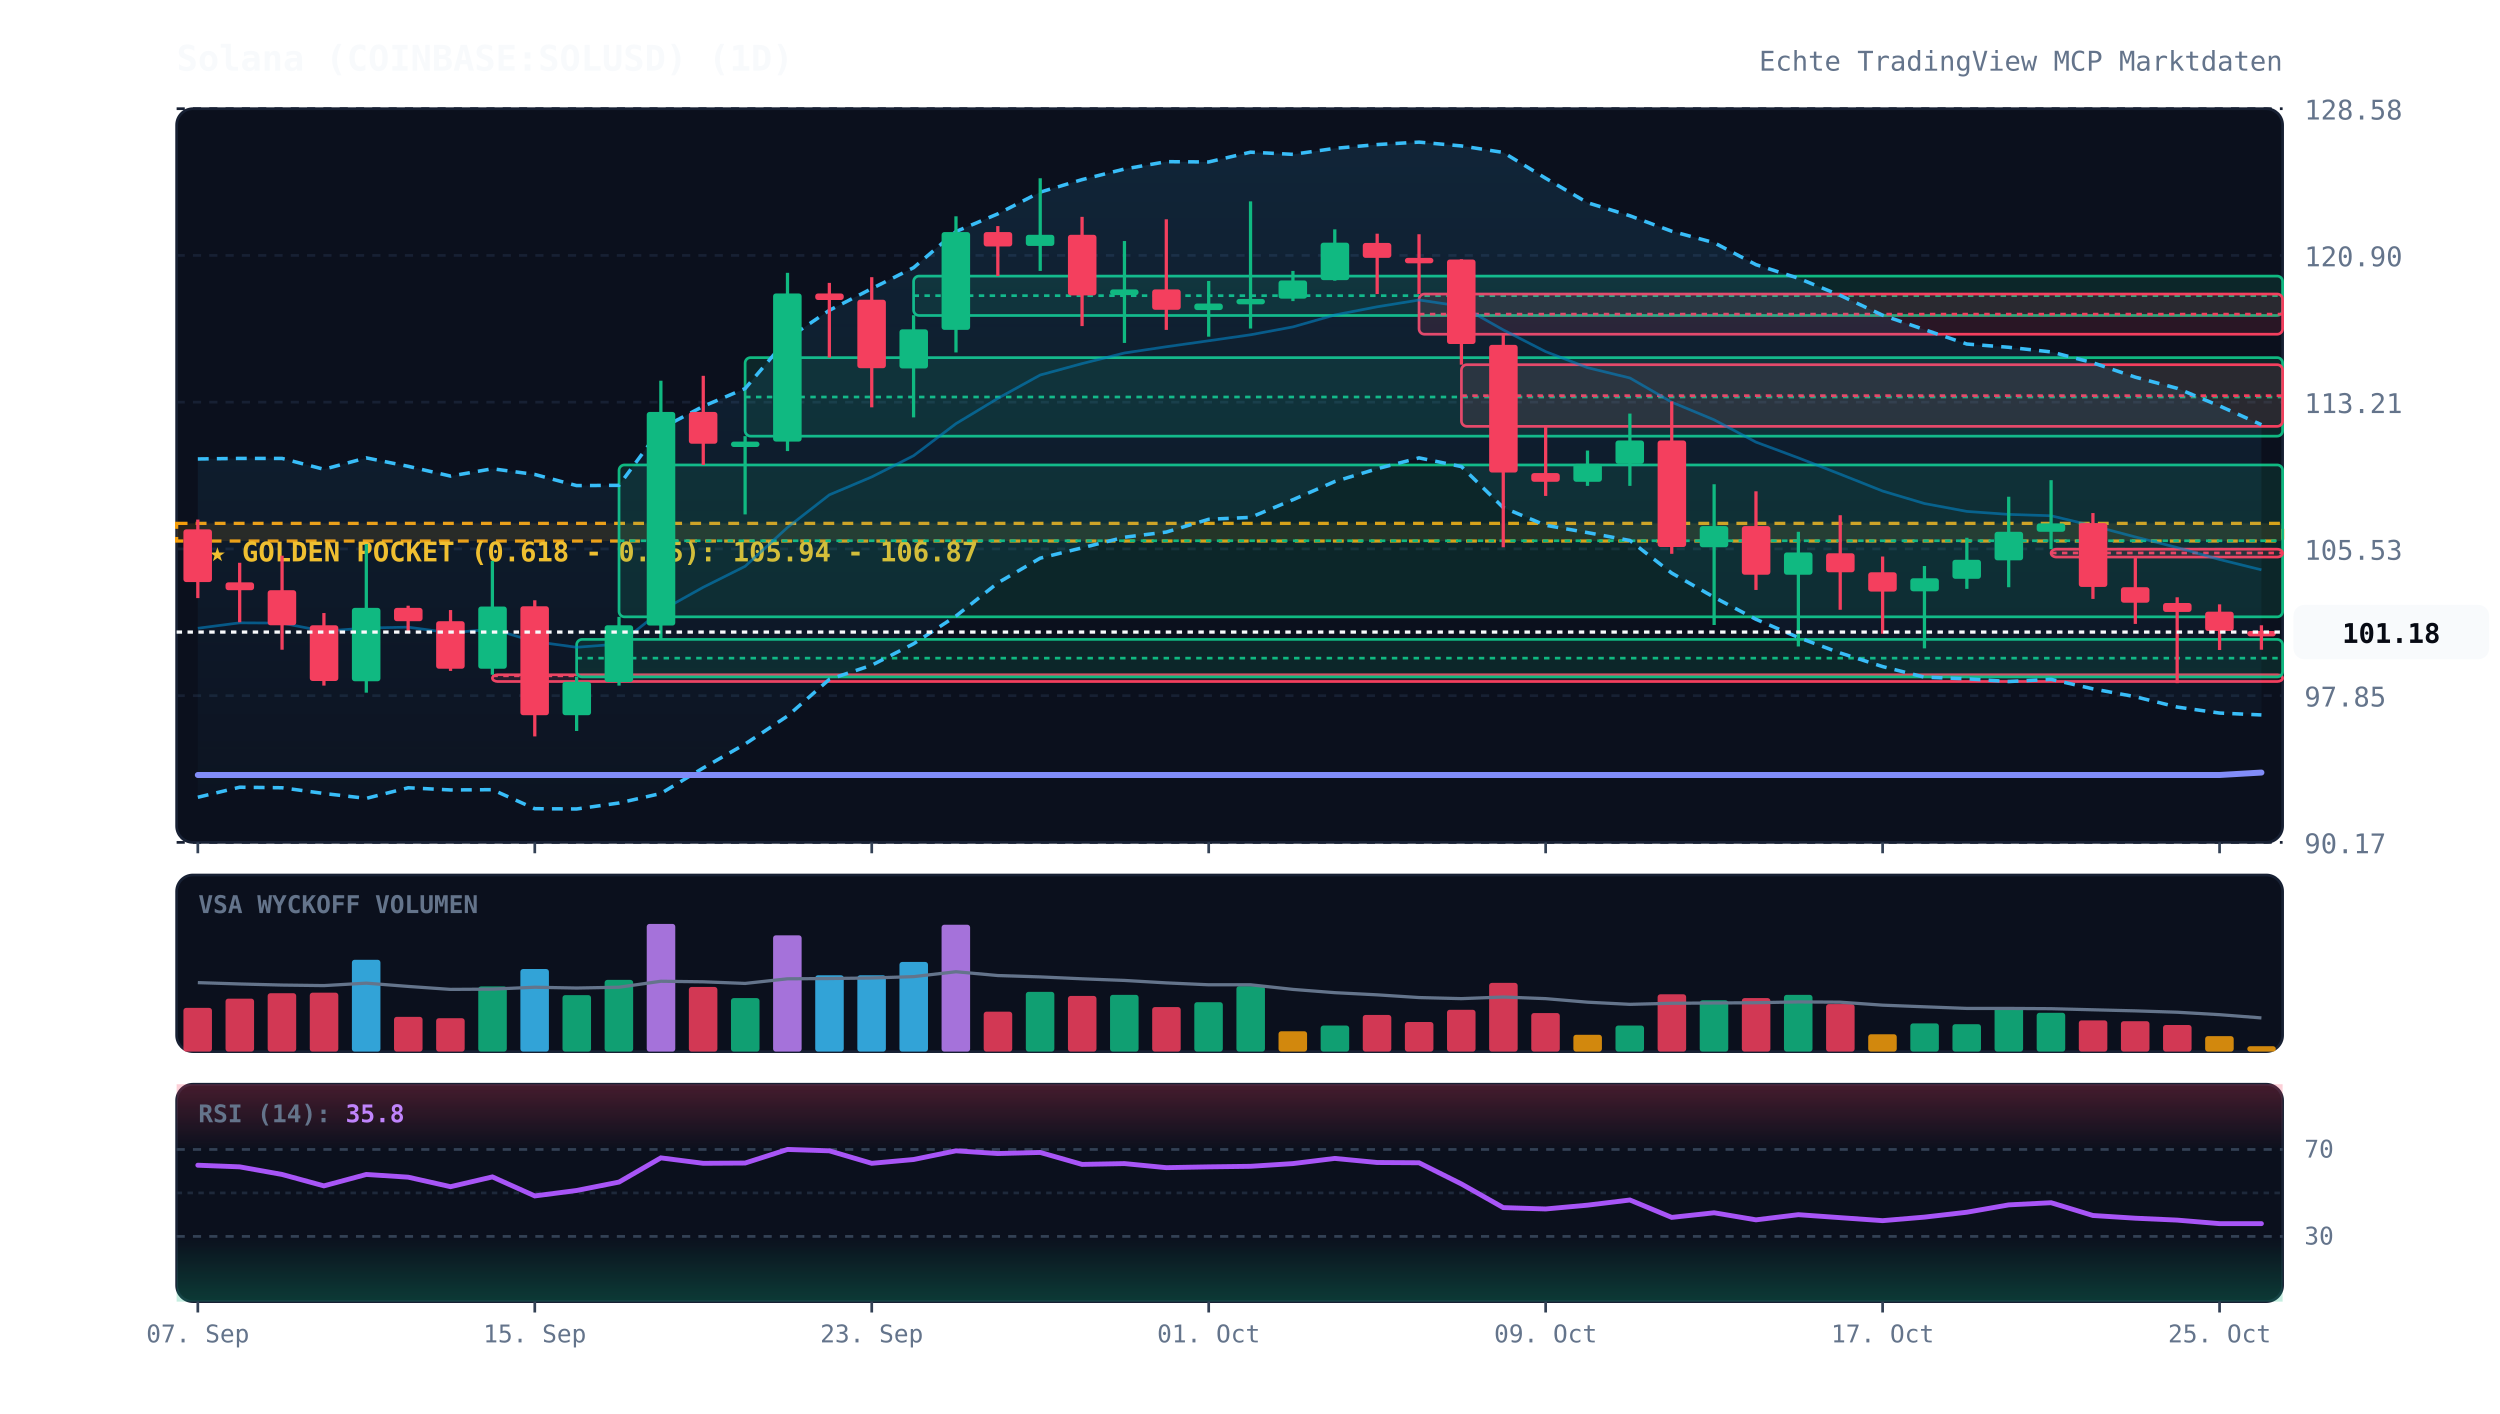
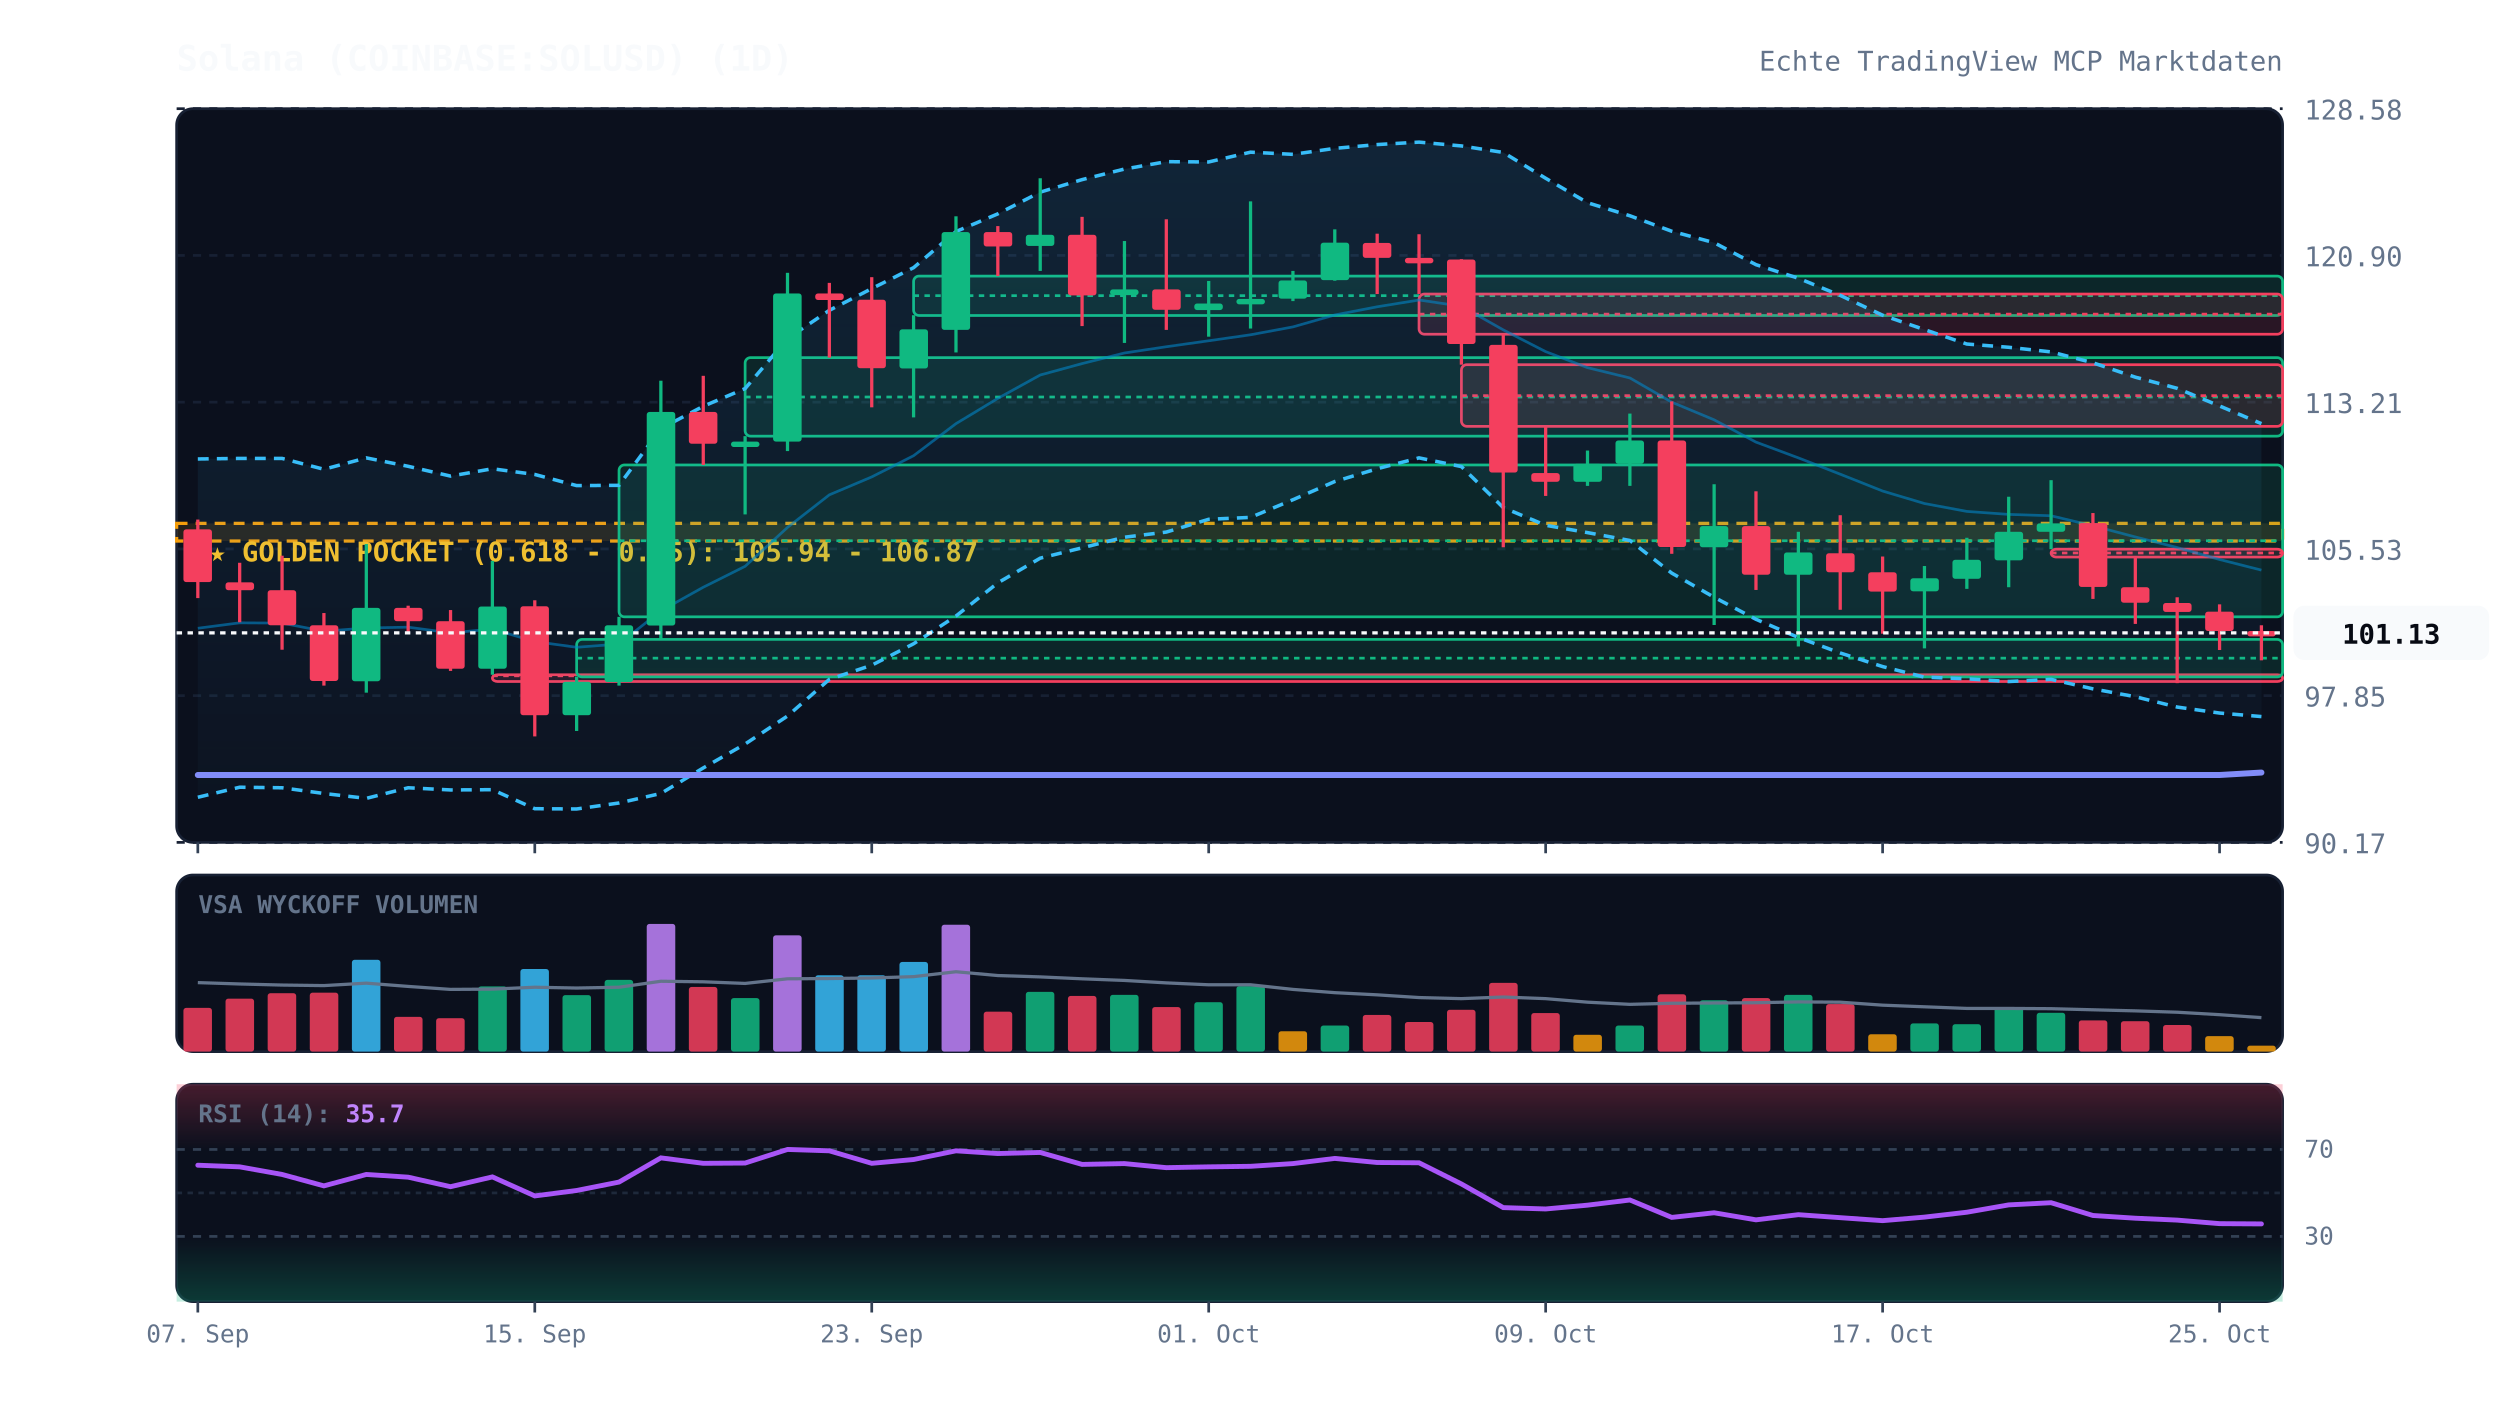
<svg xmlns="http://www.w3.org/2000/svg" viewBox="0 0 920 520" width="100%" height="100%" style="background:#070a13; font-family:'JetBrains Mono', monospace;">
  <defs>
    <linearGradient id="cloud-grad" x1="0%" y1="0%" x2="0%" y2="100%">
      <stop offset="0%" stop-color="#38bdf8" stop-opacity="0.12" />
      <stop offset="100%" stop-color="#38bdf8" stop-opacity="0.02" />
    </linearGradient>
    <linearGradient id="rsi-overbought" x1="0%" y1="0%" x2="0%" y2="100%">
      <stop offset="0%" stop-color="#f43f5e" stop-opacity="0.25" />
      <stop offset="100%" stop-color="#f43f5e" stop-opacity="0.0" />
    </linearGradient>
    <linearGradient id="rsi-oversold" x1="0%" y1="0%" x2="0%" y2="100%">
      <stop offset="0%" stop-color="#10b981" stop-opacity="0.0" />
      <stop offset="100%" stop-color="#10b981" stop-opacity="0.25" />
    </linearGradient>
  </defs>
  <rect x="65" y="40" width="775" height="270" fill="#0b101d" rx="6" stroke="#172033" stroke-width="1" />
  <rect x="65" y="322" width="775" height="65" fill="#0b101d" rx="6" stroke="#172033" stroke-width="1" />
  <rect x="65" y="399" width="775" height="80" fill="#0b101d" rx="6" stroke="#172033" stroke-width="1" />
  <line x1="65" y1="310.0" x2="840" y2="310.0" stroke="#172033" stroke-dasharray="3,3" stroke-width="1" />
  <text x="848" y="314.0" fill="#64748b" font-size="10" text-anchor="start">90.17</text>
  <line x1="65" y1="256.0" x2="840" y2="256.0" stroke="#172033" stroke-dasharray="3,3" stroke-width="1" />
  <text x="848" y="260.0" fill="#64748b" font-size="10" text-anchor="start">97.85</text>
  <line x1="65" y1="202.0" x2="840" y2="202.0" stroke="#172033" stroke-dasharray="3,3" stroke-width="1" />
  <text x="848" y="206.0" fill="#64748b" font-size="10" text-anchor="start">105.53</text>
  <line x1="65" y1="148.0" x2="840" y2="148.0" stroke="#172033" stroke-dasharray="3,3" stroke-width="1" />
  <text x="848" y="152.0" fill="#64748b" font-size="10" text-anchor="start">113.21</text>
  <line x1="65" y1="94.0" x2="840" y2="94.0" stroke="#172033" stroke-dasharray="3,3" stroke-width="1" />
  <text x="848" y="98.0" fill="#64748b" font-size="10" text-anchor="start">120.90</text>
  <line x1="65" y1="40.0" x2="840" y2="40.0" stroke="#172033" stroke-dasharray="3,3" stroke-width="1" />
  <text x="848" y="44.0" fill="#64748b" font-size="10" text-anchor="start">128.58</text>
  <rect x="65" y="192.6" width="775" height="6.5" fill="rgba(245, 158, 11, 0.12)" stroke="#f59e0b" stroke-dasharray="4,3" stroke-width="1.2" />
  <text x="77" y="206.6" fill="#fbbf24" font-size="10" font-weight="bold">★ GOLDEN POCKET (0.618 - 0.65): 105.94 - 106.87</text>
  <rect x="181.2" y="248.3" width="658.8" height="2.5" fill="rgba(244, 63, 94, 0.13)" stroke="#f43f5e" stroke-width="1" rx="2" />
  <line x1="181.2" y1="248.7" x2="840" y2="248.7" stroke="#f43f5e" stroke-dasharray="2,2" stroke-width="1" />
  <rect x="212.2" y="235.3" width="627.8" height="13.8" fill="rgba(16, 185, 129, 0.13)" stroke="#10b981" stroke-width="1" rx="2" />
  <line x1="212.2" y1="242.2" x2="840" y2="242.2" stroke="#10b981" stroke-dasharray="2,2" stroke-width="1" />
  <rect x="227.8" y="171.1" width="612.2" height="55.9" fill="rgba(16, 185, 129, 0.13)" stroke="#10b981" stroke-width="1" rx="2" />
  <line x1="227.8" y1="199.0" x2="840" y2="199.0" stroke="#10b981" stroke-dasharray="2,2" stroke-width="1" />
  <rect x="274.2" y="131.6" width="565.8" height="28.9" fill="rgba(16, 185, 129, 0.13)" stroke="#10b981" stroke-width="1" rx="2" />
  <line x1="274.2" y1="146.1" x2="840" y2="146.1" stroke="#10b981" stroke-dasharray="2,2" stroke-width="1" />
  <rect x="336.2" y="101.6" width="503.8" height="14.5" fill="rgba(16, 185, 129, 0.13)" stroke="#10b981" stroke-width="1" rx="2" />
  <line x1="336.2" y1="108.8" x2="840" y2="108.8" stroke="#10b981" stroke-dasharray="2,2" stroke-width="1" />
  <rect x="522.2" y="108.2" width="317.8" height="14.8" fill="rgba(244, 63, 94, 0.13)" stroke="#f43f5e" stroke-width="1" rx="2" />
  <line x1="522.2" y1="115.6" x2="840" y2="115.6" stroke="#f43f5e" stroke-dasharray="2,2" stroke-width="1" />
  <rect x="537.8" y="134.2" width="302.2" height="22.7" fill="rgba(244, 63, 94, 0.13)" stroke="#f43f5e" stroke-width="1" rx="2" />
  <line x1="537.8" y1="145.6" x2="840" y2="145.6" stroke="#f43f5e" stroke-dasharray="2,2" stroke-width="1" />
  <rect x="754.8" y="202.1" width="85.2" height="2.9" fill="rgba(244, 63, 94, 0.13)" stroke="#f43f5e" stroke-width="1" rx="2" />
  <line x1="754.8" y1="203.5" x2="840" y2="203.5" stroke="#f43f5e" stroke-dasharray="2,2" stroke-width="1" />
-   <polygon points="72.8,168.9 88.2,168.7 103.8,168.7 119.2,172.7 134.8,168.5 150.2,171.6 165.8,175.2 181.2,172.5 196.8,174.6 212.2,178.7 227.8,178.6 243.2,157.7 258.8,149.5 274.2,143.0 289.8,124.6 305.2,114.2 320.8,106.2 336.2,98.5 351.8,85.2 367.2,78.7 382.8,70.7 398.2,66.1 413.8,62.2 429.2,59.5 444.8,59.6 460.2,56.0 475.8,56.8 491.2,54.6 506.8,53.2 522.2,52.3 537.8,53.7 553.2,56.1 568.8,65.6 584.2,74.6 599.8,79.4 615.2,85.1 630.8,89.3 646.2,97.4 661.8,102.4 677.2,108.7 692.8,116.0 708.2,121.3 723.8,126.6 739.2,127.8 754.8,129.5 770.2,133.5 785.8,138.8 801.2,142.9 816.8,149.4 832.2,156.3 832.2,263.1 816.8,262.4 801.2,260.2 785.8,256.4 770.2,253.5 754.8,250.0 739.2,250.8 723.8,249.8 708.2,249.2 692.8,245.3 677.2,240.3 661.8,234.6 646.2,227.9 630.8,219.8 615.2,210.9 599.8,198.9 584.2,196.0 568.8,193.3 553.2,186.8 537.8,171.7 522.2,168.5 506.8,172.5 491.2,177.2 475.8,183.9 460.2,190.4 444.8,191.1 429.2,195.8 413.8,197.7 398.2,201.6 382.8,205.4 367.2,214.5 351.8,226.7 336.2,236.9 320.8,244.8 305.2,250.0 289.8,263.5 274.2,273.8 258.8,282.6 243.2,292.0 227.8,295.5 212.2,297.7 196.8,297.6 181.2,290.6 165.8,290.7 150.2,289.9 134.8,293.8 119.2,292.0 103.8,289.9 88.2,289.7 72.8,293.4" fill="url(#cloud-grad)" />
-   <polyline points="72.8,168.9 88.2,168.7 103.8,168.7 119.2,172.7 134.8,168.5 150.2,171.6 165.8,175.2 181.2,172.5 196.8,174.6 212.2,178.7 227.8,178.6 243.2,157.7 258.8,149.5 274.2,143.0 289.8,124.6 305.2,114.2 320.8,106.2 336.2,98.5 351.8,85.2 367.2,78.7 382.8,70.7 398.2,66.1 413.8,62.2 429.2,59.5 444.8,59.6 460.2,56.0 475.8,56.8 491.2,54.6 506.8,53.2 522.2,52.3 537.8,53.7 553.2,56.1 568.8,65.6 584.2,74.6 599.8,79.4 615.2,85.1 630.8,89.3 646.2,97.4 661.8,102.4 677.2,108.7 692.8,116.0 708.2,121.3 723.8,126.6 739.2,127.8 754.8,129.5 770.2,133.5 785.8,138.8 801.2,142.9 816.8,149.4 832.2,156.3" fill="none" stroke="#38bdf8" stroke-width="1.3" stroke-dasharray="4,3" />
-   <polyline points="72.8,293.4 88.2,289.7 103.8,289.9 119.2,292.0 134.8,293.8 150.2,289.9 165.8,290.7 181.2,290.6 196.8,297.6 212.2,297.7 227.8,295.5 243.2,292.0 258.8,282.6 274.2,273.8 289.8,263.5 305.2,250.0 320.8,244.8 336.2,236.9 351.8,226.7 367.2,214.5 382.8,205.4 398.2,201.6 413.8,197.7 429.2,195.8 444.8,191.1 460.2,190.4 475.8,183.9 491.2,177.2 506.8,172.5 522.2,168.5 537.8,171.7 553.2,186.8 568.8,193.3 584.2,196.0 599.8,198.9 615.2,210.9 630.8,219.8 646.2,227.9 661.8,234.6 677.2,240.3 692.8,245.3 708.2,249.2 723.8,249.8 739.2,250.8 754.8,250.0 770.2,253.5 785.8,256.4 801.2,260.2 816.8,262.4 832.2,263.1" fill="none" stroke="#38bdf8" stroke-width="1.3" stroke-dasharray="4,3" />
-   <polyline points="72.8,231.2 88.2,229.2 103.8,229.3 119.2,232.3 134.8,231.1 150.2,230.8 165.8,232.9 181.2,231.5 196.8,236.1 212.2,238.2 227.8,237.0 243.2,224.8 258.8,216.1 274.2,208.4 289.8,194.1 305.2,182.1 320.8,175.5 336.2,167.7 351.8,155.9 367.2,146.6 382.8,138.0 398.2,133.8 413.8,129.9 429.2,127.6 444.8,125.4 460.2,123.2 475.8,120.3 491.2,115.9 506.8,112.9 522.2,110.4 537.8,112.7 553.2,121.4 568.8,129.4 584.2,135.3 599.8,139.1 615.2,148.0 630.8,154.5 646.2,162.7 661.8,168.5 677.2,174.5 692.8,180.7 708.2,185.3 723.8,188.2 739.2,189.3 754.8,189.8 770.2,193.5 785.8,197.6 801.2,201.5 816.8,205.9 832.2,209.7" fill="none" stroke="#0284c7" stroke-width="1.0" stroke-opacity="0.6" />
+   <polygon points="72.8,168.9 88.2,168.7 103.8,168.7 119.2,172.7 134.8,168.5 150.2,171.6 165.8,175.2 181.2,172.5 196.8,174.6 212.2,178.7 227.8,178.6 243.2,157.7 258.8,149.5 274.2,143.0 289.8,124.6 305.2,114.2 320.8,106.2 336.2,98.5 351.8,85.2 367.2,78.7 382.8,70.7 398.2,66.1 413.8,62.2 429.2,59.5 444.8,59.6 460.2,56.0 475.8,56.8 491.2,54.6 506.8,53.2 522.2,52.3 537.8,53.7 553.2,56.1 568.8,65.6 584.2,74.6 599.8,79.4 615.2,85.1 630.8,89.3 646.2,97.4 661.8,102.4 677.2,108.7 692.8,116.0 708.2,121.3 723.8,126.6 739.2,127.8 754.8,129.5 770.2,133.5 785.8,138.8 801.2,142.9 816.8,149.4 832.2,155.9 832.2,263.7 816.8,262.4 801.2,260.2 785.8,256.4 770.2,253.5 754.8,250.0 739.2,250.8 723.8,249.8 708.2,249.2 692.8,245.3 677.2,240.3 661.8,234.6 646.2,227.9 630.8,219.8 615.2,210.9 599.8,198.9 584.2,196.0 568.8,193.3 553.2,186.8 537.8,171.7 522.2,168.5 506.8,172.5 491.2,177.2 475.8,183.9 460.2,190.4 444.8,191.1 429.2,195.8 413.8,197.7 398.2,201.6 382.8,205.4 367.2,214.5 351.8,226.7 336.2,236.9 320.8,244.8 305.2,250.0 289.8,263.5 274.2,273.8 258.8,282.6 243.2,292.0 227.8,295.5 212.2,297.7 196.8,297.6 181.2,290.6 165.8,290.7 150.2,289.9 134.8,293.8 119.2,292.0 103.8,289.9 88.2,289.7 72.8,293.4" fill="url(#cloud-grad)" />
+   <polyline points="72.8,168.9 88.2,168.7 103.8,168.7 119.2,172.7 134.8,168.5 150.2,171.6 165.8,175.2 181.2,172.5 196.8,174.6 212.2,178.7 227.8,178.6 243.2,157.7 258.8,149.5 274.2,143.0 289.8,124.6 305.2,114.2 320.8,106.2 336.2,98.5 351.8,85.2 367.2,78.7 382.8,70.7 398.2,66.1 413.8,62.2 429.2,59.5 444.8,59.6 460.2,56.0 475.8,56.8 491.2,54.6 506.8,53.2 522.2,52.3 537.8,53.7 553.2,56.1 568.8,65.6 584.2,74.6 599.8,79.4 615.2,85.1 630.8,89.3 646.2,97.4 661.8,102.4 677.2,108.7 692.8,116.0 708.2,121.3 723.8,126.6 739.2,127.8 754.8,129.5 770.2,133.5 785.8,138.8 801.2,142.9 816.8,149.4 832.2,155.9" fill="none" stroke="#38bdf8" stroke-width="1.3" stroke-dasharray="4,3" />
+   <polyline points="72.8,293.4 88.2,289.7 103.8,289.9 119.2,292.0 134.8,293.8 150.2,289.9 165.8,290.7 181.2,290.6 196.8,297.6 212.2,297.7 227.8,295.5 243.2,292.0 258.8,282.6 274.2,273.8 289.8,263.5 305.2,250.0 320.8,244.8 336.2,236.9 351.8,226.7 367.2,214.5 382.8,205.4 398.2,201.6 413.8,197.7 429.2,195.8 444.8,191.1 460.2,190.4 475.8,183.9 491.2,177.2 506.8,172.5 522.2,168.5 537.8,171.7 553.2,186.8 568.8,193.3 584.2,196.0 599.8,198.9 615.2,210.9 630.8,219.8 646.2,227.9 661.8,234.6 677.2,240.3 692.8,245.3 708.2,249.2 723.8,249.8 739.2,250.8 754.8,250.0 770.2,253.5 785.8,256.4 801.2,260.2 816.8,262.4 832.2,263.7" fill="none" stroke="#38bdf8" stroke-width="1.3" stroke-dasharray="4,3" />
+   <polyline points="72.8,231.2 88.2,229.2 103.8,229.3 119.2,232.3 134.8,231.1 150.2,230.8 165.8,232.9 181.2,231.5 196.8,236.1 212.2,238.2 227.8,237.0 243.2,224.8 258.8,216.1 274.2,208.4 289.8,194.1 305.2,182.1 320.8,175.5 336.2,167.7 351.8,155.9 367.2,146.6 382.8,138.0 398.2,133.8 413.8,129.9 429.2,127.6 444.8,125.4 460.2,123.2 475.8,120.3 491.2,115.9 506.8,112.9 522.2,110.4 537.8,112.7 553.2,121.4 568.8,129.4 584.2,135.3 599.8,139.1 615.2,148.0 630.8,154.5 646.2,162.7 661.8,168.5 677.2,174.5 692.8,180.7 708.2,185.3 723.8,188.2 739.2,189.3 754.8,189.8 770.2,193.5 785.8,197.6 801.2,201.5 816.8,205.9 832.2,209.8" fill="none" stroke="#0284c7" stroke-width="1.0" stroke-opacity="0.6" />
  <polyline points="72.8,285.2 88.2,285.2 103.8,285.2 119.2,285.2 134.8,285.2 150.2,285.2 165.8,285.2 181.2,285.2 196.8,285.2 212.2,285.2 227.8,285.2 243.2,285.2 258.8,285.2 274.2,285.2 289.8,285.2 305.2,285.2 320.8,285.2 336.2,285.2 351.8,285.2 367.2,285.2 382.8,285.2 398.2,285.2 413.8,285.2 429.2,285.2 444.8,285.2 460.2,285.2 475.8,285.2 491.2,285.2 506.8,285.2 522.2,285.2 537.8,285.2 553.2,285.2 568.8,285.2 584.2,285.2 599.8,285.2 615.2,285.2 630.8,285.2 646.2,285.2 661.8,285.2 677.2,285.2 692.8,285.2 708.2,285.2 723.8,285.2 739.2,285.2 754.8,285.2 770.2,285.2 785.8,285.2 801.2,285.2 816.8,285.2 832.2,284.3" fill="none" stroke="#818cf8" stroke-width="2.2" stroke-linecap="round" />
  <line x1="72.8" y1="191.2" x2="72.8" y2="220.1" stroke="#f43f5e" stroke-width="1.2" />
  <rect x="67.5" y="194.8" width="10.5" height="19.4" fill="#f43f5e" rx="1" />
  <line x1="88.2" y1="207.1" x2="88.2" y2="229.0" stroke="#f43f5e" stroke-width="1.2" />
  <rect x="83.0" y="214.3" width="10.5" height="2.9" fill="#f43f5e" rx="1" />
  <line x1="103.8" y1="204.5" x2="103.8" y2="239.1" stroke="#f43f5e" stroke-width="1.2" />
  <rect x="98.5" y="217.2" width="10.5" height="12.9" fill="#f43f5e" rx="1" />
  <line x1="119.2" y1="225.6" x2="119.2" y2="252.3" stroke="#f43f5e" stroke-width="1.2" />
  <rect x="114.0" y="230.1" width="10.5" height="20.5" fill="#f43f5e" rx="1" />
  <line x1="134.8" y1="200.2" x2="134.8" y2="254.9" stroke="#10b981" stroke-width="1.2" />
  <rect x="129.5" y="223.7" width="10.5" height="27.0" fill="#10b981" rx="1" />
  <line x1="150.2" y1="222.9" x2="150.2" y2="232.6" stroke="#f43f5e" stroke-width="1.2" />
  <rect x="145.0" y="223.7" width="10.5" height="4.9" fill="#f43f5e" rx="1" />
  <line x1="165.8" y1="224.5" x2="165.8" y2="246.9" stroke="#f43f5e" stroke-width="1.2" />
  <rect x="160.5" y="228.6" width="10.5" height="17.5" fill="#f43f5e" rx="1" />
  <line x1="181.2" y1="206.4" x2="181.2" y2="248.3" stroke="#10b981" stroke-width="1.2" />
  <rect x="176.0" y="223.2" width="10.5" height="22.9" fill="#10b981" rx="1" />
  <line x1="196.8" y1="220.9" x2="196.8" y2="271.0" stroke="#f43f5e" stroke-width="1.2" />
  <rect x="191.5" y="223.1" width="10.5" height="40.1" fill="#f43f5e" rx="1" />
  <line x1="212.2" y1="249.0" x2="212.2" y2="269.0" stroke="#10b981" stroke-width="1.2" />
  <rect x="207.0" y="250.9" width="10.5" height="12.3" fill="#10b981" rx="1" />
  <line x1="227.8" y1="227.0" x2="227.8" y2="252.3" stroke="#10b981" stroke-width="1.2" />
  <rect x="222.5" y="230.1" width="10.5" height="20.9" fill="#10b981" rx="1" />
  <line x1="243.2" y1="140.1" x2="243.2" y2="235.3" stroke="#10b981" stroke-width="1.2" />
  <rect x="238.0" y="151.6" width="10.5" height="78.6" fill="#10b981" rx="1" />
  <line x1="258.8" y1="138.3" x2="258.8" y2="171.1" stroke="#f43f5e" stroke-width="1.2" />
  <rect x="253.5" y="151.6" width="10.5" height="11.7" fill="#f43f5e" rx="1" />
  <line x1="274.2" y1="160.5" x2="274.2" y2="189.3" stroke="#10b981" stroke-width="1.2" />
  <rect x="269.0" y="162.5" width="10.5" height="2.0" fill="#10b981" rx="1" />
  <line x1="289.8" y1="100.4" x2="289.8" y2="166.0" stroke="#10b981" stroke-width="1.2" />
  <rect x="284.5" y="108.0" width="10.5" height="54.5" fill="#10b981" rx="1" />
  <line x1="305.2" y1="104.1" x2="305.2" y2="131.6" stroke="#f43f5e" stroke-width="1.2" />
  <rect x="300.0" y="108.0" width="10.5" height="2.4" fill="#f43f5e" rx="1" />
  <line x1="320.8" y1="102.0" x2="320.8" y2="149.9" stroke="#f43f5e" stroke-width="1.2" />
  <rect x="315.5" y="110.3" width="10.5" height="25.2" fill="#f43f5e" rx="1" />
  <line x1="336.2" y1="116.0" x2="336.2" y2="153.6" stroke="#10b981" stroke-width="1.2" />
  <rect x="331.0" y="121.2" width="10.5" height="14.4" fill="#10b981" rx="1" />
  <line x1="351.8" y1="79.6" x2="351.8" y2="129.7" stroke="#10b981" stroke-width="1.2" />
  <rect x="346.5" y="85.4" width="10.5" height="36.0" fill="#10b981" rx="1" />
  <line x1="367.2" y1="83.2" x2="367.2" y2="101.6" stroke="#f43f5e" stroke-width="1.2" />
  <rect x="362.0" y="85.4" width="10.5" height="5.3" fill="#f43f5e" rx="1" />
  <line x1="382.8" y1="65.6" x2="382.8" y2="99.7" stroke="#10b981" stroke-width="1.2" />
  <rect x="377.5" y="86.4" width="10.5" height="4.1" fill="#10b981" rx="1" />
  <line x1="398.2" y1="79.8" x2="398.2" y2="120.0" stroke="#f43f5e" stroke-width="1.2" />
  <rect x="393.0" y="86.4" width="10.5" height="22.3" fill="#f43f5e" rx="1" />
  <line x1="413.8" y1="88.7" x2="413.8" y2="126.2" stroke="#10b981" stroke-width="1.2" />
  <rect x="408.5" y="106.5" width="10.5" height="2.1" fill="#10b981" rx="1" />
  <line x1="429.2" y1="80.7" x2="429.2" y2="121.4" stroke="#f43f5e" stroke-width="1.2" />
  <rect x="424.0" y="106.5" width="10.5" height="7.5" fill="#f43f5e" rx="1" />
  <line x1="444.8" y1="103.4" x2="444.8" y2="123.9" stroke="#10b981" stroke-width="1.2" />
  <rect x="439.5" y="111.7" width="10.5" height="2.4" fill="#10b981" rx="1" />
  <line x1="460.2" y1="74.1" x2="460.2" y2="120.9" stroke="#10b981" stroke-width="1.2" />
  <rect x="455.0" y="110.0" width="10.5" height="2.0" fill="#10b981" rx="1" />
  <line x1="475.8" y1="99.7" x2="475.8" y2="110.8" stroke="#10b981" stroke-width="1.2" />
  <rect x="470.5" y="103.2" width="10.5" height="6.7" fill="#10b981" rx="1" />
  <line x1="491.2" y1="84.4" x2="491.2" y2="103.3" stroke="#10b981" stroke-width="1.2" />
  <rect x="486.0" y="89.3" width="10.5" height="13.8" fill="#10b981" rx="1" />
  <line x1="506.8" y1="86.0" x2="506.8" y2="108.2" stroke="#f43f5e" stroke-width="1.2" />
  <rect x="501.5" y="89.4" width="10.5" height="5.5" fill="#f43f5e" rx="1" />
  <line x1="522.2" y1="86.2" x2="522.2" y2="108.2" stroke="#f43f5e" stroke-width="1.2" />
  <rect x="517.0" y="94.9" width="10.5" height="2.0" fill="#f43f5e" rx="1" />
  <line x1="537.8" y1="95.4" x2="537.8" y2="134.2" stroke="#f43f5e" stroke-width="1.2" />
  <rect x="532.5" y="95.5" width="10.5" height="31.1" fill="#f43f5e" rx="1" />
  <line x1="553.2" y1="123.0" x2="553.2" y2="201.4" stroke="#f43f5e" stroke-width="1.2" />
  <rect x="548.0" y="126.9" width="10.5" height="47.0" fill="#f43f5e" rx="1" />
  <line x1="568.8" y1="157.0" x2="568.8" y2="182.5" stroke="#f43f5e" stroke-width="1.2" />
  <rect x="563.5" y="174.1" width="10.5" height="3.2" fill="#f43f5e" rx="1" />
  <line x1="584.2" y1="165.8" x2="584.2" y2="178.8" stroke="#10b981" stroke-width="1.2" />
  <rect x="579.0" y="170.7" width="10.5" height="6.6" fill="#10b981" rx="1" />
  <line x1="599.8" y1="152.2" x2="599.8" y2="178.8" stroke="#10b981" stroke-width="1.2" />
  <rect x="594.5" y="162.1" width="10.5" height="8.6" fill="#10b981" rx="1" />
  <line x1="615.2" y1="147.7" x2="615.2" y2="203.8" stroke="#f43f5e" stroke-width="1.2" />
  <rect x="610.0" y="162.1" width="10.5" height="39.2" fill="#f43f5e" rx="1" />
  <line x1="630.8" y1="178.2" x2="630.8" y2="230.0" stroke="#10b981" stroke-width="1.2" />
  <rect x="625.5" y="193.6" width="10.5" height="7.8" fill="#10b981" rx="1" />
  <line x1="646.2" y1="180.8" x2="646.2" y2="217.1" stroke="#f43f5e" stroke-width="1.2" />
  <rect x="641.0" y="193.6" width="10.5" height="17.9" fill="#f43f5e" rx="1" />
  <line x1="661.8" y1="195.7" x2="661.8" y2="237.9" stroke="#10b981" stroke-width="1.2" />
  <rect x="656.5" y="203.3" width="10.5" height="8.2" fill="#10b981" rx="1" />
  <line x1="677.2" y1="189.6" x2="677.2" y2="224.4" stroke="#f43f5e" stroke-width="1.2" />
  <rect x="672.0" y="203.6" width="10.5" height="7.0" fill="#f43f5e" rx="1" />
  <line x1="692.8" y1="204.8" x2="692.8" y2="233.2" stroke="#f43f5e" stroke-width="1.2" />
  <rect x="687.5" y="210.6" width="10.5" height="7.1" fill="#f43f5e" rx="1" />
  <line x1="708.2" y1="208.3" x2="708.2" y2="238.6" stroke="#10b981" stroke-width="1.2" />
  <rect x="703.0" y="212.8" width="10.5" height="4.8" fill="#10b981" rx="1" />
  <line x1="723.8" y1="197.9" x2="723.8" y2="216.7" stroke="#10b981" stroke-width="1.2" />
  <rect x="718.5" y="206.0" width="10.5" height="7.0" fill="#10b981" rx="1" />
  <line x1="739.2" y1="182.8" x2="739.2" y2="216.1" stroke="#10b981" stroke-width="1.2" />
  <rect x="734.0" y="195.7" width="10.5" height="10.5" fill="#10b981" rx="1" />
  <line x1="754.8" y1="176.7" x2="754.8" y2="202.1" stroke="#10b981" stroke-width="1.2" />
  <rect x="749.5" y="192.6" width="10.5" height="3.1" fill="#10b981" rx="1" />
  <line x1="770.2" y1="188.8" x2="770.2" y2="220.4" stroke="#f43f5e" stroke-width="1.2" />
  <rect x="765.0" y="192.5" width="10.5" height="23.5" fill="#f43f5e" rx="1" />
  <line x1="785.8" y1="205.0" x2="785.8" y2="229.6" stroke="#f43f5e" stroke-width="1.2" />
  <rect x="780.5" y="216.1" width="10.5" height="5.7" fill="#f43f5e" rx="1" />
  <line x1="801.2" y1="219.8" x2="801.2" y2="251.4" stroke="#f43f5e" stroke-width="1.2" />
  <rect x="796.0" y="221.9" width="10.5" height="3.3" fill="#f43f5e" rx="1" />
  <line x1="816.8" y1="222.4" x2="816.8" y2="239.2" stroke="#f43f5e" stroke-width="1.2" />
  <rect x="811.5" y="225.1" width="10.5" height="7.1" fill="#f43f5e" rx="1" />
-   <line x1="832.2" y1="230.1" x2="832.2" y2="239.1" stroke="#f43f5e" stroke-width="1.2" />
+   <line x1="832.2" y1="230.1" x2="832.2" y2="243.0" stroke="#f43f5e" stroke-width="1.2" />
  <rect x="827.0" y="232.2" width="10.5" height="2.0" fill="#f43f5e" rx="1" />
-   <line x1="65" y1="232.6" x2="840" y2="232.6" stroke="#f8fafc" stroke-width="1.2" stroke-dasharray="2,2" />
-   <rect x="844" y="222.6" width="72" height="20" fill="#f8fafc" rx="4" />
-   <text x="880" y="236.6" fill="#070a13" font-size="10" font-weight="bold" text-anchor="middle">101.18</text>
+   <line x1="65" y1="232.9" x2="840" y2="232.9" stroke="#f8fafc" stroke-width="1.2" stroke-dasharray="2,2" />
+   <rect x="844" y="222.9" width="72" height="20" fill="#f8fafc" rx="4" />
+   <text x="880" y="236.9" fill="#070a13" font-size="10" font-weight="bold" text-anchor="middle">101.13</text>
  <text x="73" y="336" fill="#64748b" font-size="9" font-weight="bold">VSA WYCKOFF VOLUMEN</text>
  <rect x="67.5" y="370.9" width="10.5" height="16.1" fill="#f43f5e" opacity="0.85" rx="1" />
  <rect x="83.0" y="367.5" width="10.5" height="19.5" fill="#f43f5e" opacity="0.85" rx="1" />
  <rect x="98.5" y="365.5" width="10.5" height="21.5" fill="#f43f5e" opacity="0.85" rx="1" />
  <rect x="114.0" y="365.3" width="10.5" height="21.7" fill="#f43f5e" opacity="0.85" rx="1" />
  <rect x="129.5" y="353.2" width="10.5" height="33.8" fill="#38bdf8" opacity="0.85" rx="1" />
  <rect x="145.0" y="374.2" width="10.5" height="12.8" fill="#f43f5e" opacity="0.85" rx="1" />
  <rect x="160.5" y="374.7" width="10.5" height="12.3" fill="#f43f5e" opacity="0.85" rx="1" />
  <rect x="176.0" y="363.0" width="10.5" height="24.0" fill="#10b981" opacity="0.85" rx="1" />
  <rect x="191.5" y="356.6" width="10.5" height="30.4" fill="#38bdf8" opacity="0.85" rx="1" />
  <rect x="207.0" y="366.2" width="10.5" height="20.8" fill="#10b981" opacity="0.85" rx="1" />
  <rect x="222.5" y="360.6" width="10.5" height="26.4" fill="#10b981" opacity="0.85" rx="1" />
  <rect x="238.0" y="340.0" width="10.5" height="47.0" fill="#c084fc" opacity="0.85" rx="1" />
  <rect x="253.5" y="363.2" width="10.5" height="23.8" fill="#f43f5e" opacity="0.85" rx="1" />
  <rect x="269.0" y="367.3" width="10.5" height="19.7" fill="#10b981" opacity="0.85" rx="1" />
  <rect x="284.5" y="344.2" width="10.5" height="42.8" fill="#c084fc" opacity="0.85" rx="1" />
  <rect x="300.0" y="358.9" width="10.5" height="28.1" fill="#38bdf8" opacity="0.85" rx="1" />
  <rect x="315.5" y="358.9" width="10.5" height="28.1" fill="#38bdf8" opacity="0.85" rx="1" />
  <rect x="331.0" y="354.0" width="10.5" height="33.0" fill="#38bdf8" opacity="0.85" rx="1" />
  <rect x="346.5" y="340.3" width="10.5" height="46.7" fill="#c084fc" opacity="0.85" rx="1" />
  <rect x="362.0" y="372.3" width="10.5" height="14.7" fill="#f43f5e" opacity="0.85" rx="1" />
  <rect x="377.5" y="365.0" width="10.5" height="22.0" fill="#10b981" opacity="0.85" rx="1" />
  <rect x="393.0" y="366.5" width="10.5" height="20.5" fill="#f43f5e" opacity="0.85" rx="1" />
  <rect x="408.5" y="366.1" width="10.5" height="20.9" fill="#10b981" opacity="0.85" rx="1" />
  <rect x="424.0" y="370.6" width="10.5" height="16.4" fill="#f43f5e" opacity="0.85" rx="1" />
  <rect x="439.5" y="368.8" width="10.5" height="18.2" fill="#10b981" opacity="0.85" rx="1" />
  <rect x="455.0" y="362.9" width="10.5" height="24.1" fill="#10b981" opacity="0.85" rx="1" />
  <rect x="470.5" y="379.5" width="10.5" height="7.5" fill="#f59e0b" opacity="0.85" rx="1" />
  <rect x="486.0" y="377.4" width="10.5" height="9.6" fill="#10b981" opacity="0.85" rx="1" />
  <rect x="501.5" y="373.5" width="10.5" height="13.5" fill="#f43f5e" opacity="0.85" rx="1" />
  <rect x="517.0" y="376.1" width="10.5" height="10.9" fill="#f43f5e" opacity="0.85" rx="1" />
  <rect x="532.5" y="371.6" width="10.5" height="15.4" fill="#f43f5e" opacity="0.85" rx="1" />
  <rect x="548.0" y="361.7" width="10.5" height="25.3" fill="#f43f5e" opacity="0.85" rx="1" />
  <rect x="563.5" y="372.8" width="10.5" height="14.2" fill="#f43f5e" opacity="0.85" rx="1" />
  <rect x="579.0" y="380.8" width="10.5" height="6.2" fill="#f59e0b" opacity="0.85" rx="1" />
  <rect x="594.5" y="377.4" width="10.5" height="9.6" fill="#10b981" opacity="0.85" rx="1" />
  <rect x="610.0" y="365.9" width="10.5" height="21.1" fill="#f43f5e" opacity="0.85" rx="1" />
  <rect x="625.5" y="368.1" width="10.5" height="18.9" fill="#10b981" opacity="0.85" rx="1" />
  <rect x="641.0" y="367.3" width="10.5" height="19.7" fill="#f43f5e" opacity="0.85" rx="1" />
  <rect x="656.5" y="366.1" width="10.5" height="20.9" fill="#10b981" opacity="0.85" rx="1" />
  <rect x="672.0" y="369.5" width="10.5" height="17.5" fill="#f43f5e" opacity="0.85" rx="1" />
  <rect x="687.5" y="380.6" width="10.5" height="6.4" fill="#f59e0b" opacity="0.85" rx="1" />
  <rect x="703.0" y="376.6" width="10.5" height="10.4" fill="#10b981" opacity="0.85" rx="1" />
  <rect x="718.5" y="376.9" width="10.5" height="10.1" fill="#10b981" opacity="0.85" rx="1" />
  <rect x="734.0" y="370.6" width="10.5" height="16.4" fill="#10b981" opacity="0.85" rx="1" />
  <rect x="749.5" y="372.7" width="10.5" height="14.3" fill="#10b981" opacity="0.85" rx="1" />
  <rect x="765.0" y="375.5" width="10.5" height="11.5" fill="#f43f5e" opacity="0.85" rx="1" />
  <rect x="780.5" y="375.8" width="10.5" height="11.2" fill="#f43f5e" opacity="0.85" rx="1" />
  <rect x="796.0" y="377.2" width="10.5" height="9.8" fill="#f43f5e" opacity="0.85" rx="1" />
  <rect x="811.5" y="381.3" width="10.5" height="5.7" fill="#f59e0b" opacity="0.85" rx="1" />
-   <rect x="827.0" y="385.0" width="10.5" height="2.0" fill="#f59e0b" opacity="0.85" rx="1" />
-   <polyline points="72.8,361.6 88.2,362.1 103.8,362.5 119.2,362.7 134.8,361.8 150.2,363.0 165.8,364.1 181.2,364.0 196.8,363.3 212.2,363.6 227.8,363.3 243.2,361.1 258.8,361.3 274.2,361.9 289.8,360.2 305.2,360.1 320.8,359.9 336.2,359.4 351.8,357.6 367.2,359.0 382.8,359.5 398.2,360.2 413.8,360.8 429.2,361.7 444.8,362.4 460.2,362.4 475.8,364.1 491.2,365.3 506.8,366.1 522.2,367.1 537.8,367.5 553.2,366.9 568.8,367.5 584.2,368.8 599.8,369.6 615.2,369.2 630.8,369.1 646.2,369.0 661.8,368.7 677.2,368.8 692.8,369.9 708.2,370.5 723.8,371.1 739.2,371.1 754.8,371.2 770.2,371.6 785.8,372.0 801.2,372.5 816.8,373.4 832.2,374.6" fill="none" stroke="#64748b" stroke-width="1.2" />
+   <rect x="827.0" y="384.8" width="10.5" height="2.2" fill="#f59e0b" opacity="0.85" rx="1" />
+   <polyline points="72.8,361.6 88.2,362.1 103.8,362.5 119.2,362.7 134.8,361.8 150.2,363.0 165.8,364.1 181.2,364.0 196.8,363.3 212.2,363.6 227.8,363.3 243.2,361.1 258.8,361.3 274.2,361.9 289.8,360.2 305.2,360.1 320.8,359.9 336.2,359.4 351.8,357.6 367.2,359.0 382.8,359.5 398.2,360.2 413.8,360.8 429.2,361.7 444.8,362.4 460.2,362.4 475.8,364.1 491.2,365.3 506.8,366.1 522.2,367.1 537.8,367.5 553.2,366.9 568.8,367.5 584.2,368.8 599.8,369.6 615.2,369.2 630.8,369.1 646.2,369.0 661.8,368.7 677.2,368.8 692.8,369.9 708.2,370.5 723.8,371.1 739.2,371.1 754.8,371.2 770.2,371.6 785.8,372.0 801.2,372.5 816.8,373.4 832.2,374.5" fill="none" stroke="#64748b" stroke-width="1.2" />
  <rect x="65" y="399" width="775" height="24.0" fill="url(#rsi-overbought)" />
  <rect x="65" y="455.0" width="775" height="24.0" fill="url(#rsi-oversold)" />
  <line x1="65" y1="423.0" x2="840" y2="423.0" stroke="#334155" stroke-dasharray="3,3" stroke-width="1" />
  <text x="848" y="426.0" fill="#64748b" font-size="9">70</text>
  <line x1="65" y1="439.0" x2="840" y2="439.0" stroke="#1e293b" stroke-dasharray="2,2" stroke-width="1" />
  <line x1="65" y1="455.0" x2="840" y2="455.0" stroke="#334155" stroke-dasharray="3,3" stroke-width="1" />
  <text x="848" y="458.0" fill="#64748b" font-size="9">30</text>
-   <polyline points="72.8,428.8 88.2,429.4 103.8,432.2 119.2,436.4 134.8,432.2 150.2,433.2 165.8,436.7 181.2,433.1 196.8,440.1 212.2,438.1 227.8,435.0 243.2,426.1 258.8,428.1 274.2,428.0 289.8,423.0 305.2,423.5 320.8,428.1 336.2,426.7 351.8,423.5 367.2,424.5 382.8,424.1 398.2,428.5 413.8,428.2 429.2,429.7 444.8,429.4 460.2,429.2 475.8,428.2 491.2,426.3 506.8,427.8 522.2,427.9 537.8,435.7 553.2,444.4 568.8,444.9 584.2,443.5 599.8,441.6 615.2,448.0 630.8,446.3 646.2,448.9 661.8,447.0 677.2,448.1 692.8,449.2 708.2,447.9 723.8,446.1 739.2,443.4 754.8,442.6 770.2,447.3 785.8,448.3 801.2,449.0 816.8,450.3 832.2,450.3" fill="none" stroke="#a855f7" stroke-width="1.8" stroke-linecap="round" />
-   <text x="73" y="413" fill="#64748b" font-size="9" font-weight="bold">RSI (14): <tspan fill="#c084fc">35.8</tspan>
+   <polyline points="72.8,428.8 88.2,429.4 103.8,432.2 119.2,436.4 134.8,432.2 150.2,433.2 165.8,436.7 181.2,433.1 196.8,440.1 212.2,438.1 227.8,435.0 243.2,426.1 258.8,428.1 274.2,428.0 289.8,423.0 305.2,423.5 320.8,428.1 336.2,426.7 351.8,423.5 367.2,424.5 382.8,424.1 398.2,428.5 413.8,428.2 429.2,429.7 444.8,429.4 460.2,429.2 475.8,428.2 491.2,426.3 506.8,427.8 522.2,427.9 537.8,435.7 553.2,444.4 568.8,444.9 584.2,443.5 599.8,441.6 615.2,448.0 630.8,446.3 646.2,448.9 661.8,447.0 677.2,448.1 692.8,449.2 708.2,447.9 723.8,446.1 739.2,443.4 754.8,442.6 770.2,447.3 785.8,448.3 801.2,449.0 816.8,450.3 832.2,450.4" fill="none" stroke="#a855f7" stroke-width="1.8" stroke-linecap="round" />
+   <text x="73" y="413" fill="#64748b" font-size="9" font-weight="bold">RSI (14): <tspan fill="#c084fc">35.7</tspan>
  </text>
  <line x1="72.8" y1="310" x2="72.8" y2="314" stroke="#334155" stroke-width="1" />
  <line x1="72.8" y1="479" x2="72.8" y2="483" stroke="#334155" stroke-width="1" />
  <text x="72.8" y="494" fill="#64748b" font-size="9" text-anchor="middle">07. Sep</text>
  <line x1="196.8" y1="310" x2="196.8" y2="314" stroke="#334155" stroke-width="1" />
  <line x1="196.8" y1="479" x2="196.8" y2="483" stroke="#334155" stroke-width="1" />
  <text x="196.8" y="494" fill="#64748b" font-size="9" text-anchor="middle">15. Sep</text>
  <line x1="320.8" y1="310" x2="320.8" y2="314" stroke="#334155" stroke-width="1" />
  <line x1="320.8" y1="479" x2="320.8" y2="483" stroke="#334155" stroke-width="1" />
  <text x="320.8" y="494" fill="#64748b" font-size="9" text-anchor="middle">23. Sep</text>
  <line x1="444.8" y1="310" x2="444.8" y2="314" stroke="#334155" stroke-width="1" />
  <line x1="444.8" y1="479" x2="444.8" y2="483" stroke="#334155" stroke-width="1" />
  <text x="444.8" y="494" fill="#64748b" font-size="9" text-anchor="middle">01. Oct</text>
  <line x1="568.8" y1="310" x2="568.8" y2="314" stroke="#334155" stroke-width="1" />
  <line x1="568.8" y1="479" x2="568.8" y2="483" stroke="#334155" stroke-width="1" />
  <text x="568.8" y="494" fill="#64748b" font-size="9" text-anchor="middle">09. Oct</text>
  <line x1="692.8" y1="310" x2="692.8" y2="314" stroke="#334155" stroke-width="1" />
  <line x1="692.8" y1="479" x2="692.8" y2="483" stroke="#334155" stroke-width="1" />
  <text x="692.8" y="494" fill="#64748b" font-size="9" text-anchor="middle">17. Oct</text>
  <line x1="816.8" y1="310" x2="816.8" y2="314" stroke="#334155" stroke-width="1" />
  <line x1="816.8" y1="479" x2="816.8" y2="483" stroke="#334155" stroke-width="1" />
  <text x="816.8" y="494" fill="#64748b" font-size="9" text-anchor="middle">25. Oct</text>
  <text x="65" y="26" fill="#f8fafc" font-size="13" font-weight="bold">Solana (COINBASE:SOLUSD) (1D)</text>
  <text x="840" y="26" fill="#64748b" font-size="10" text-anchor="end">Echte TradingView MCP Marktdaten</text>
</svg>
